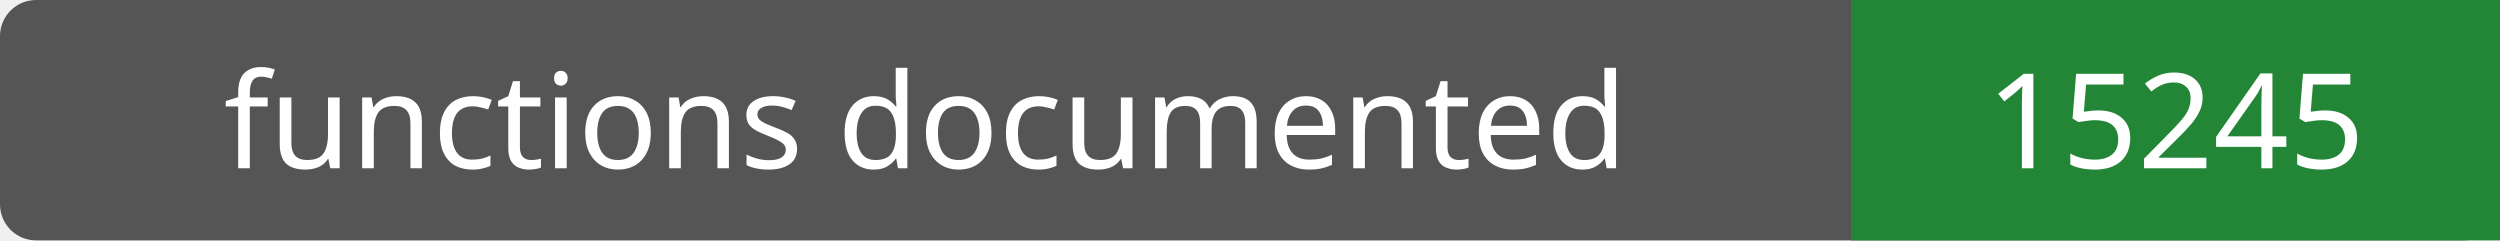
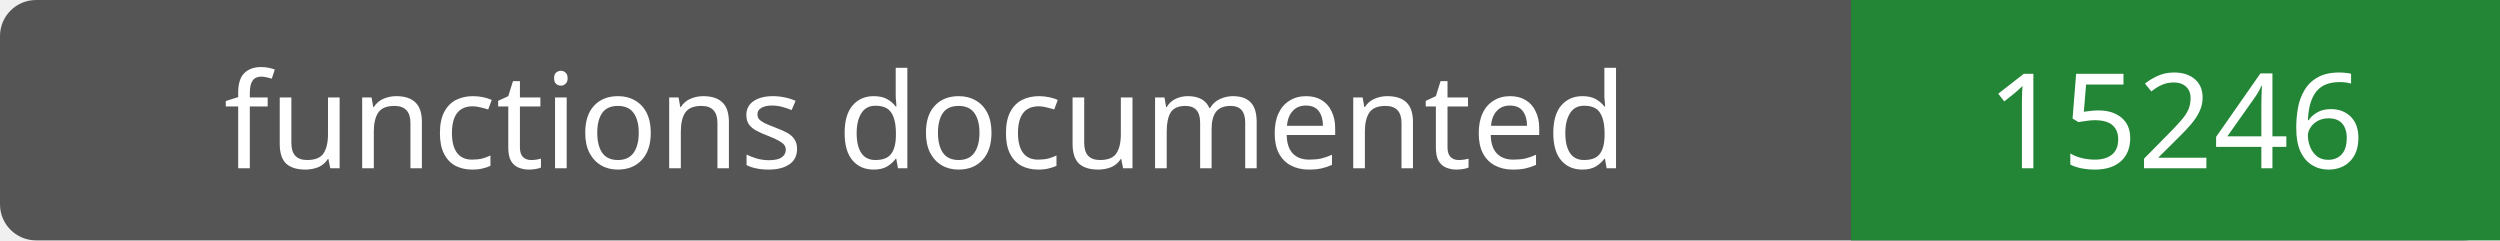
- <svg xmlns="http://www.w3.org/2000/svg" width="208" height="20" role="img" aria-label="functions documented: 15245">
+ <svg xmlns="http://www.w3.org/2000/svg" width="208" height="20" role="img" aria-label="functions documented: 15246">
  <rect width="208" height="20" rx="3" fill="#555" />
  <path fill="#238636" d="M154 0h54v20H154z" />
  <g fill="#fff" text-anchor="middle" font-family="Verdana,sans-serif" font-size="11">
    <text x="77.0" y="14">functions documented</text>
-     <text x="181.0" y="14">15245</text>
+     <text x="181.0" y="14">15246</text>
  </g>
</svg>
